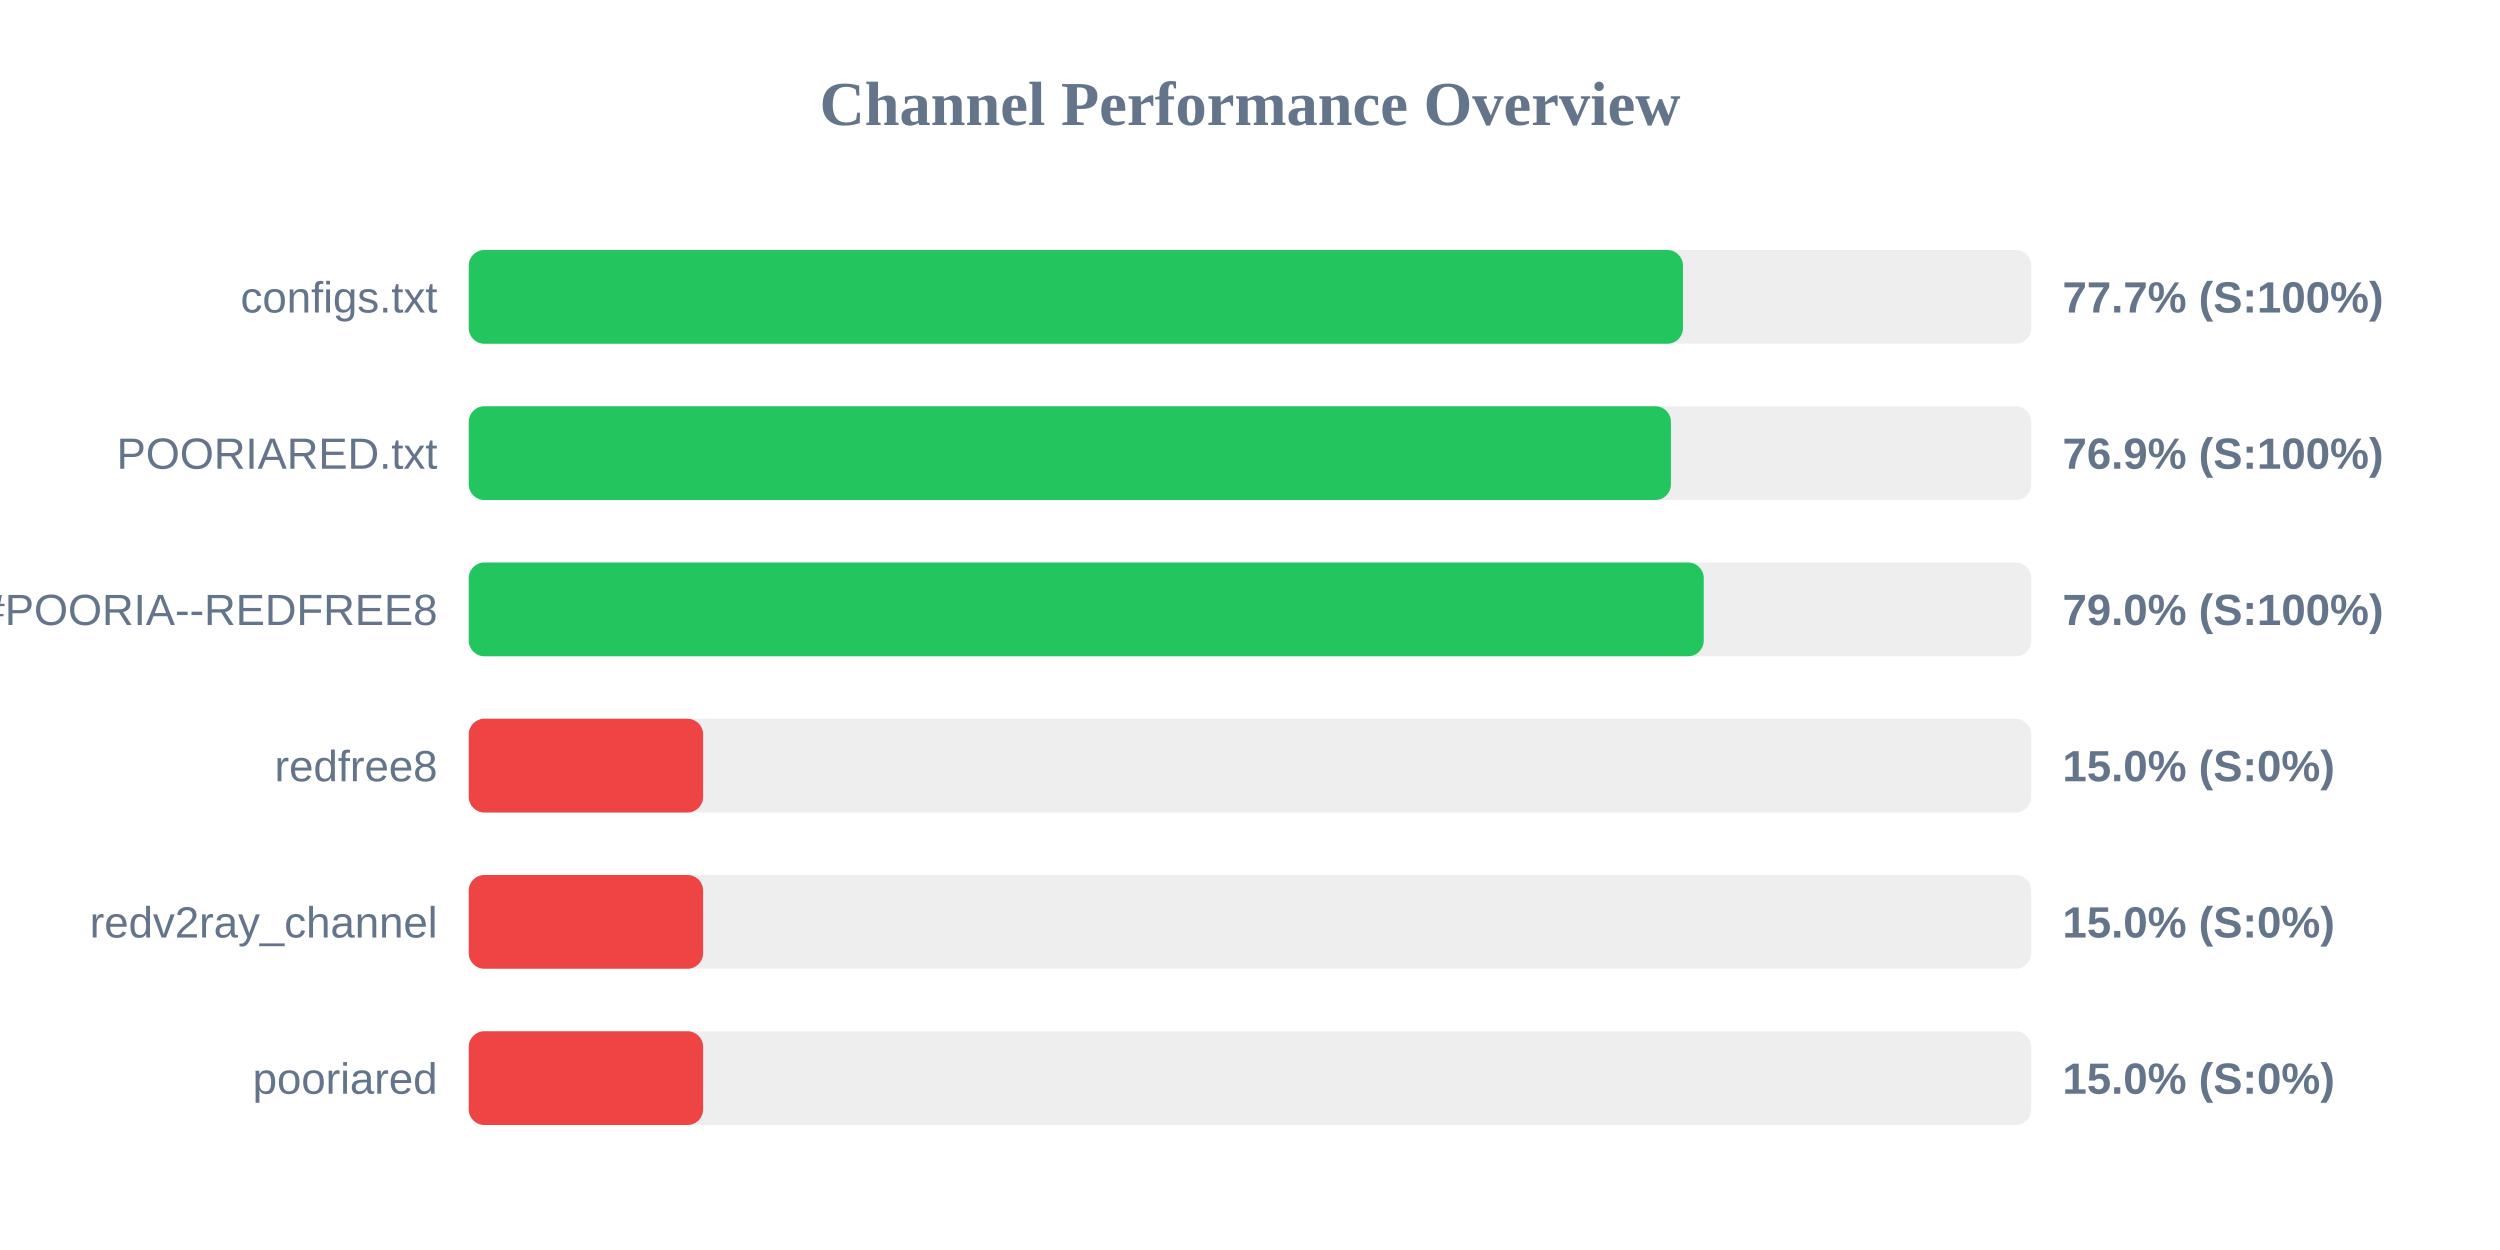
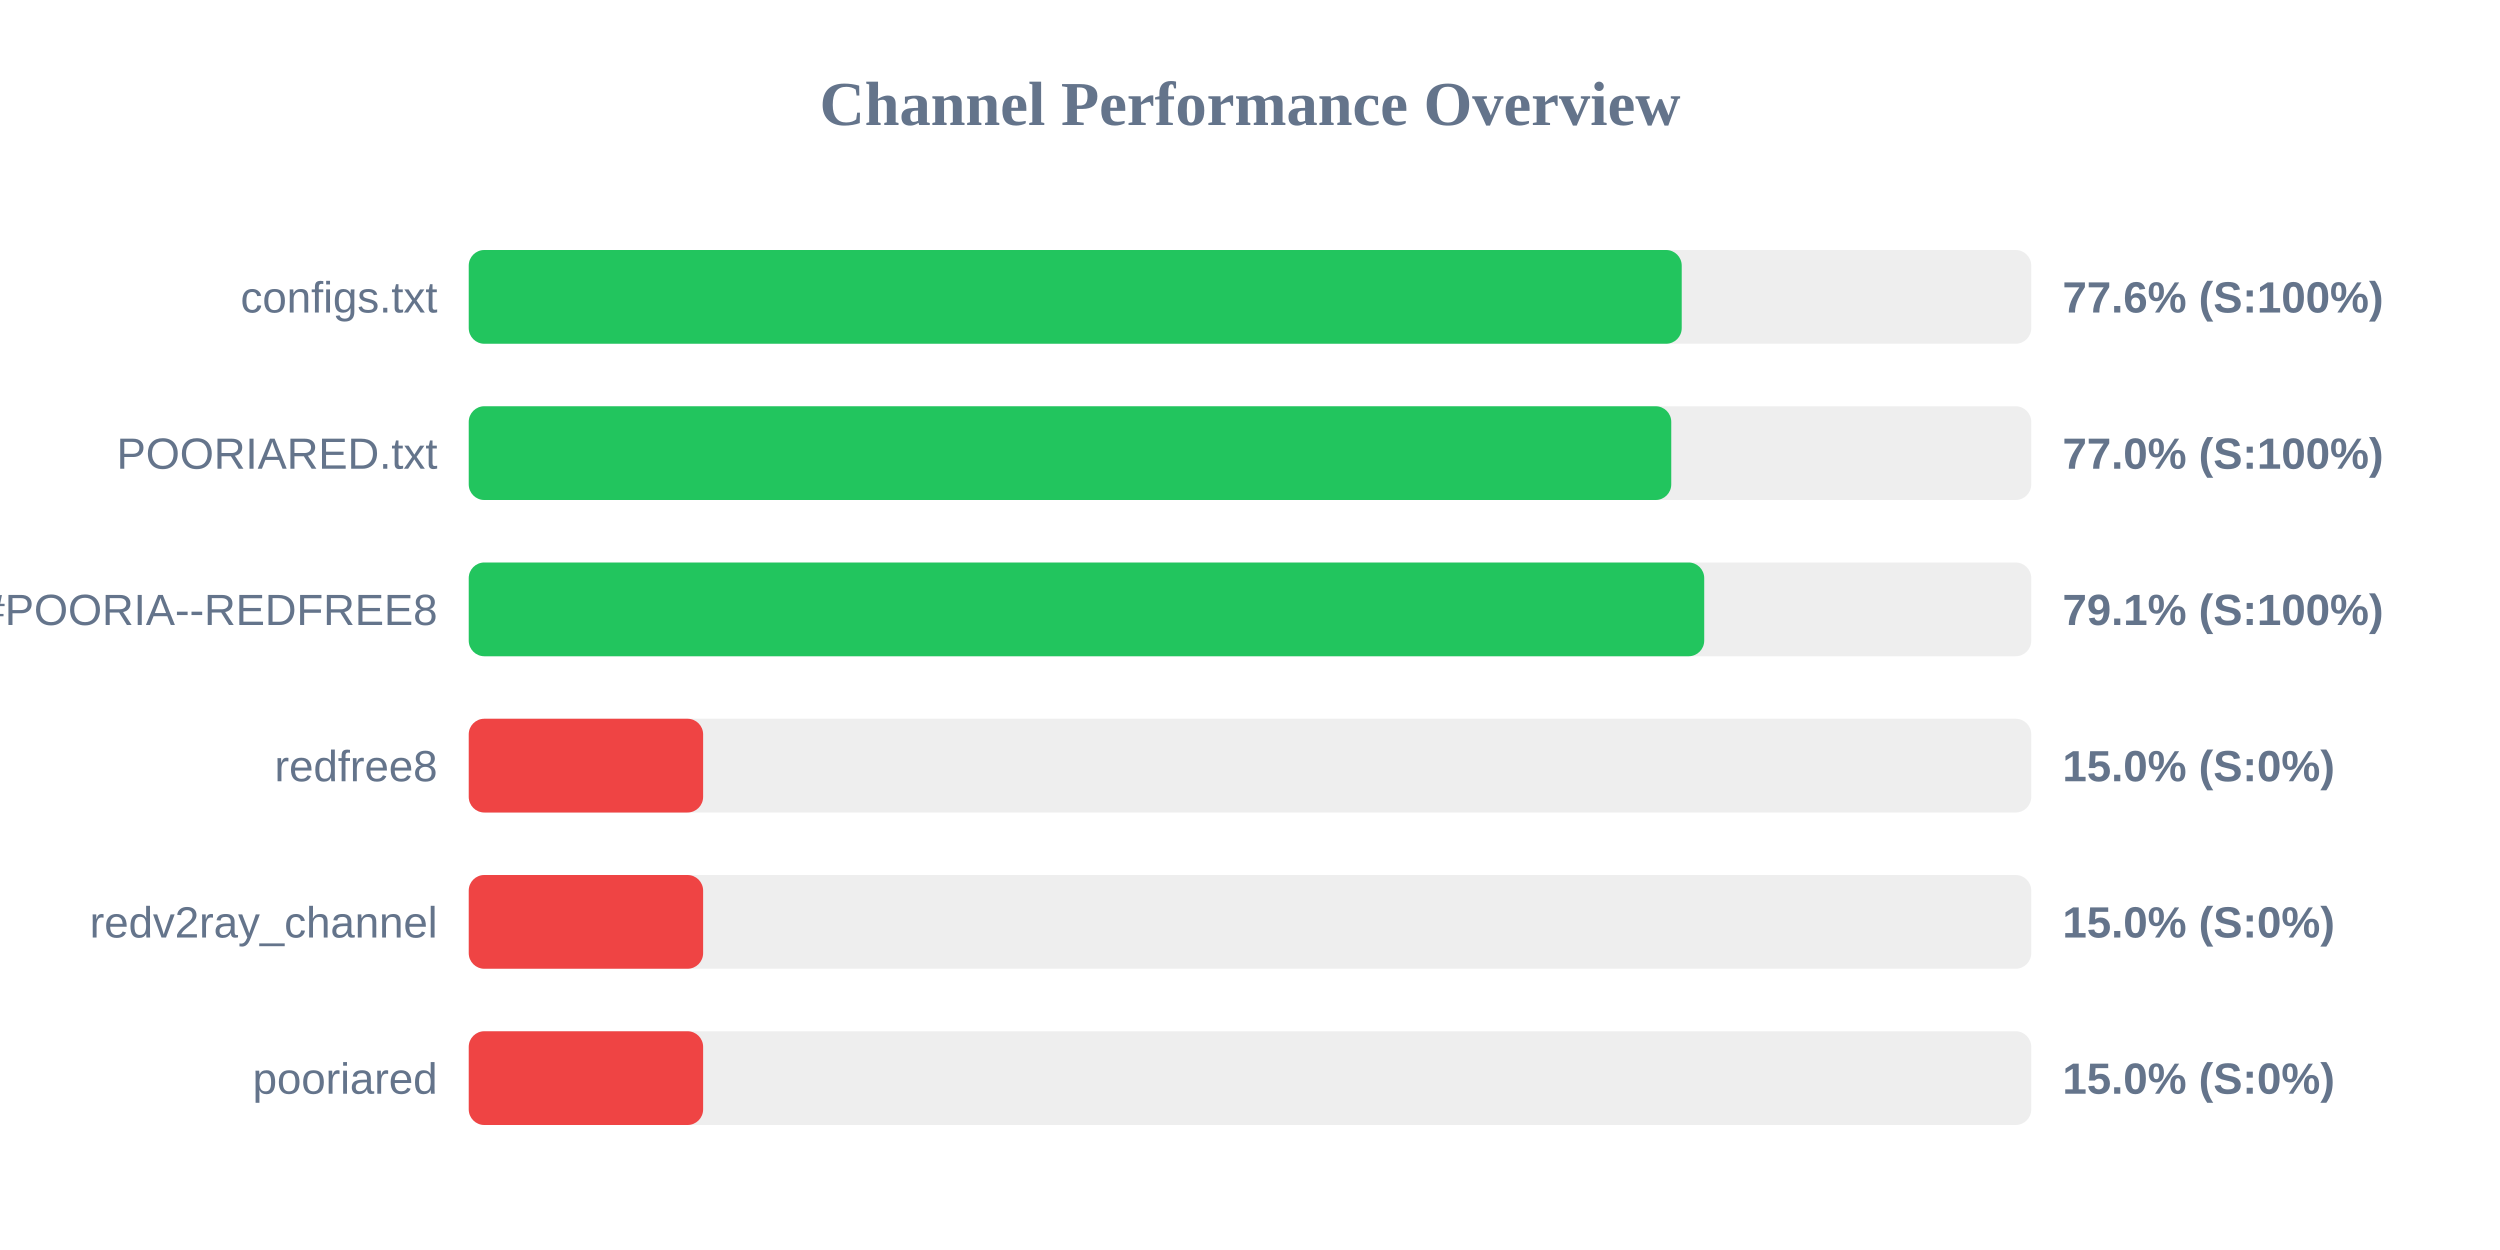
<svg xmlns="http://www.w3.org/2000/svg" width="800" height="400" version="1.1">
  <style>
        .row { font: 14px Arial; fill: #64748b; }
        .score { font: bold 14px Arial; fill: #64748b; }
    </style>
  <text x="400" y="40" text-anchor="middle" font-size="20px" font-weight="bold" fill="#64748b">Channel Performance Overview</text>
  <rect x="150" y="80" width="500" height="30" fill="#eee" rx="5" />
-   <rect x="150" y="80" width="388.55" height="30" fill="#22c55e" rx="5" />
+   <rect x="150" y="80" width="388.15" height="30" fill="#22c55e" rx="5" />
  <text x="140" y="100" text-anchor="end" class="row">configs.txt</text>
-   <text x="660" y="100" text-anchor="start" class="score">77.7% (S:100%)</text>
+   <text x="660" y="100" text-anchor="start" class="score">77.6% (S:100%)</text>
  <rect x="150" y="130" width="500" height="30" fill="#eee" rx="5" />
-   <rect x="150" y="130" width="384.7" height="30" fill="#22c55e" rx="5" />
+   <rect x="150" y="130" width="384.8" height="30" fill="#22c55e" rx="5" />
  <text x="140" y="150" text-anchor="end" class="row">POORIARED.txt</text>
-   <text x="660" y="150" text-anchor="start" class="score">76.9% (S:100%)</text>
+   <text x="660" y="150" text-anchor="start" class="score">77.0% (S:100%)</text>
  <rect x="150" y="180" width="500" height="30" fill="#eee" rx="5" />
-   <rect x="150" y="180" width="395.2" height="30" fill="#22c55e" rx="5" />
+   <rect x="150" y="180" width="395.35" height="30" fill="#22c55e" rx="5" />
  <text x="140" y="200" text-anchor="end" class="row">POORIA--REDFREE8.txt#POORIA--REDFREE8</text>
-   <text x="660" y="200" text-anchor="start" class="score">79.0% (S:100%)</text>
+   <text x="660" y="200" text-anchor="start" class="score">79.1% (S:100%)</text>
  <rect x="150" y="230" width="500" height="30" fill="#eee" rx="5" />
  <rect x="150" y="230" width="75.0" height="30" fill="#ef4444" rx="5" />
  <text x="140" y="250" text-anchor="end" class="row">redfree8</text>
  <text x="660" y="250" text-anchor="start" class="score">15.0% (S:0%)</text>
  <rect x="150" y="280" width="500" height="30" fill="#eee" rx="5" />
  <rect x="150" y="280" width="75.0" height="30" fill="#ef4444" rx="5" />
  <text x="140" y="300" text-anchor="end" class="row">redv2ray_channel</text>
  <text x="660" y="300" text-anchor="start" class="score">15.0% (S:0%)</text>
  <rect x="150" y="330" width="500" height="30" fill="#eee" rx="5" />
  <rect x="150" y="330" width="75.0" height="30" fill="#ef4444" rx="5" />
  <text x="140" y="350" text-anchor="end" class="row">pooriared</text>
  <text x="660" y="350" text-anchor="start" class="score">15.0% (S:0%)</text>
</svg>
